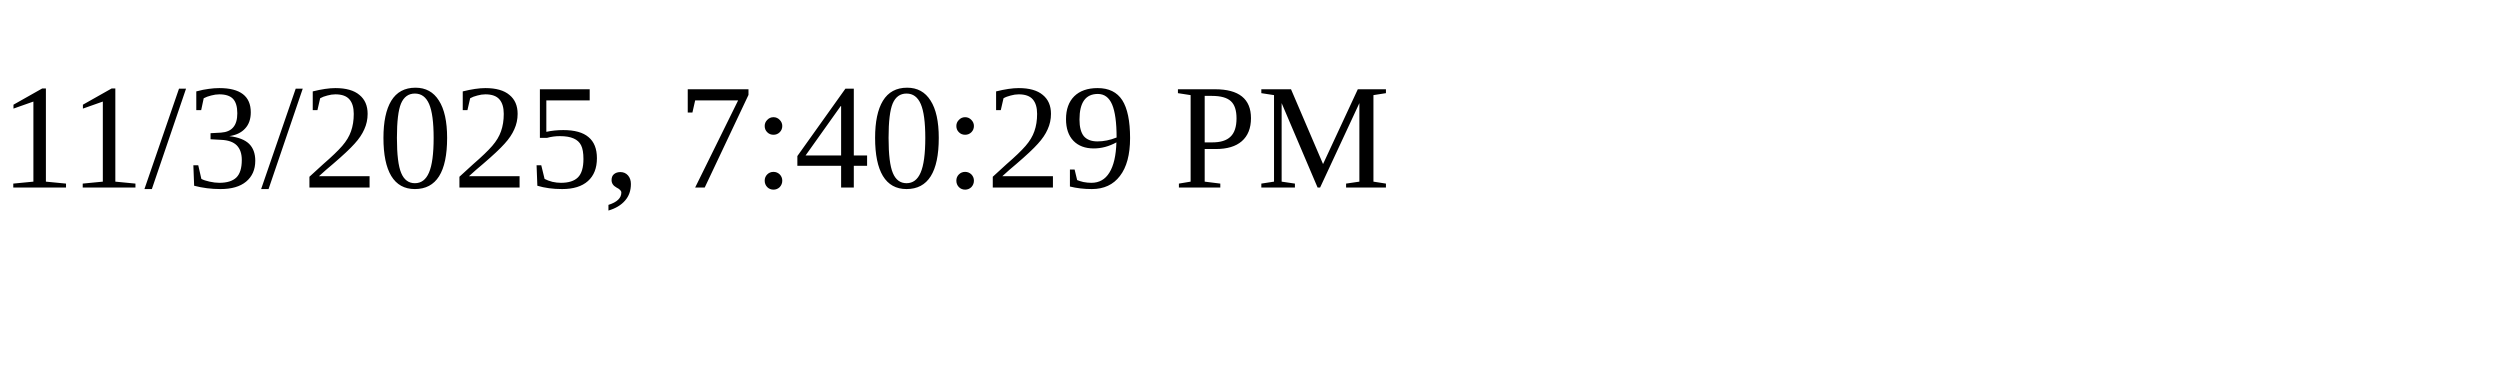
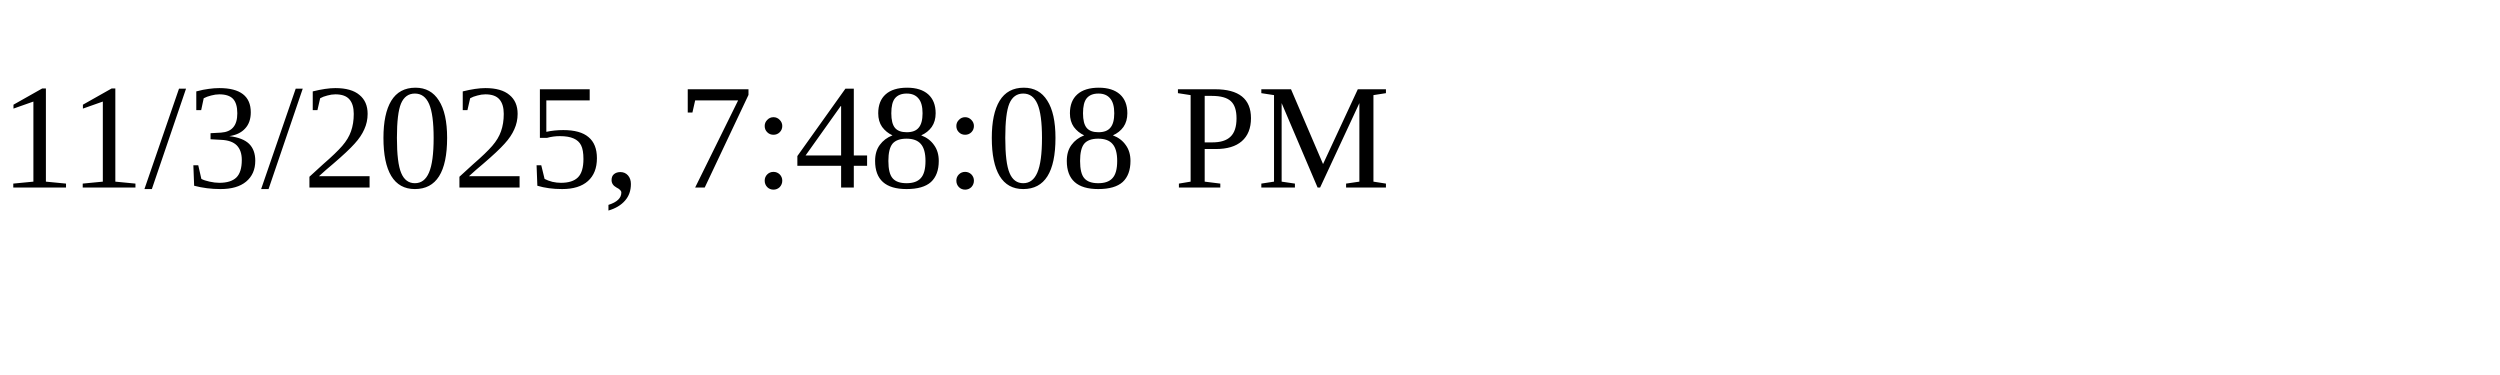
<svg xmlns="http://www.w3.org/2000/svg" height="30" width="200">
-   <text x="0" y="15">11/3/2025, 7:40:29 PM</text>
+   <text x="0" y="15">11/3/2025, 7:48:08 PM</text>
</svg>
